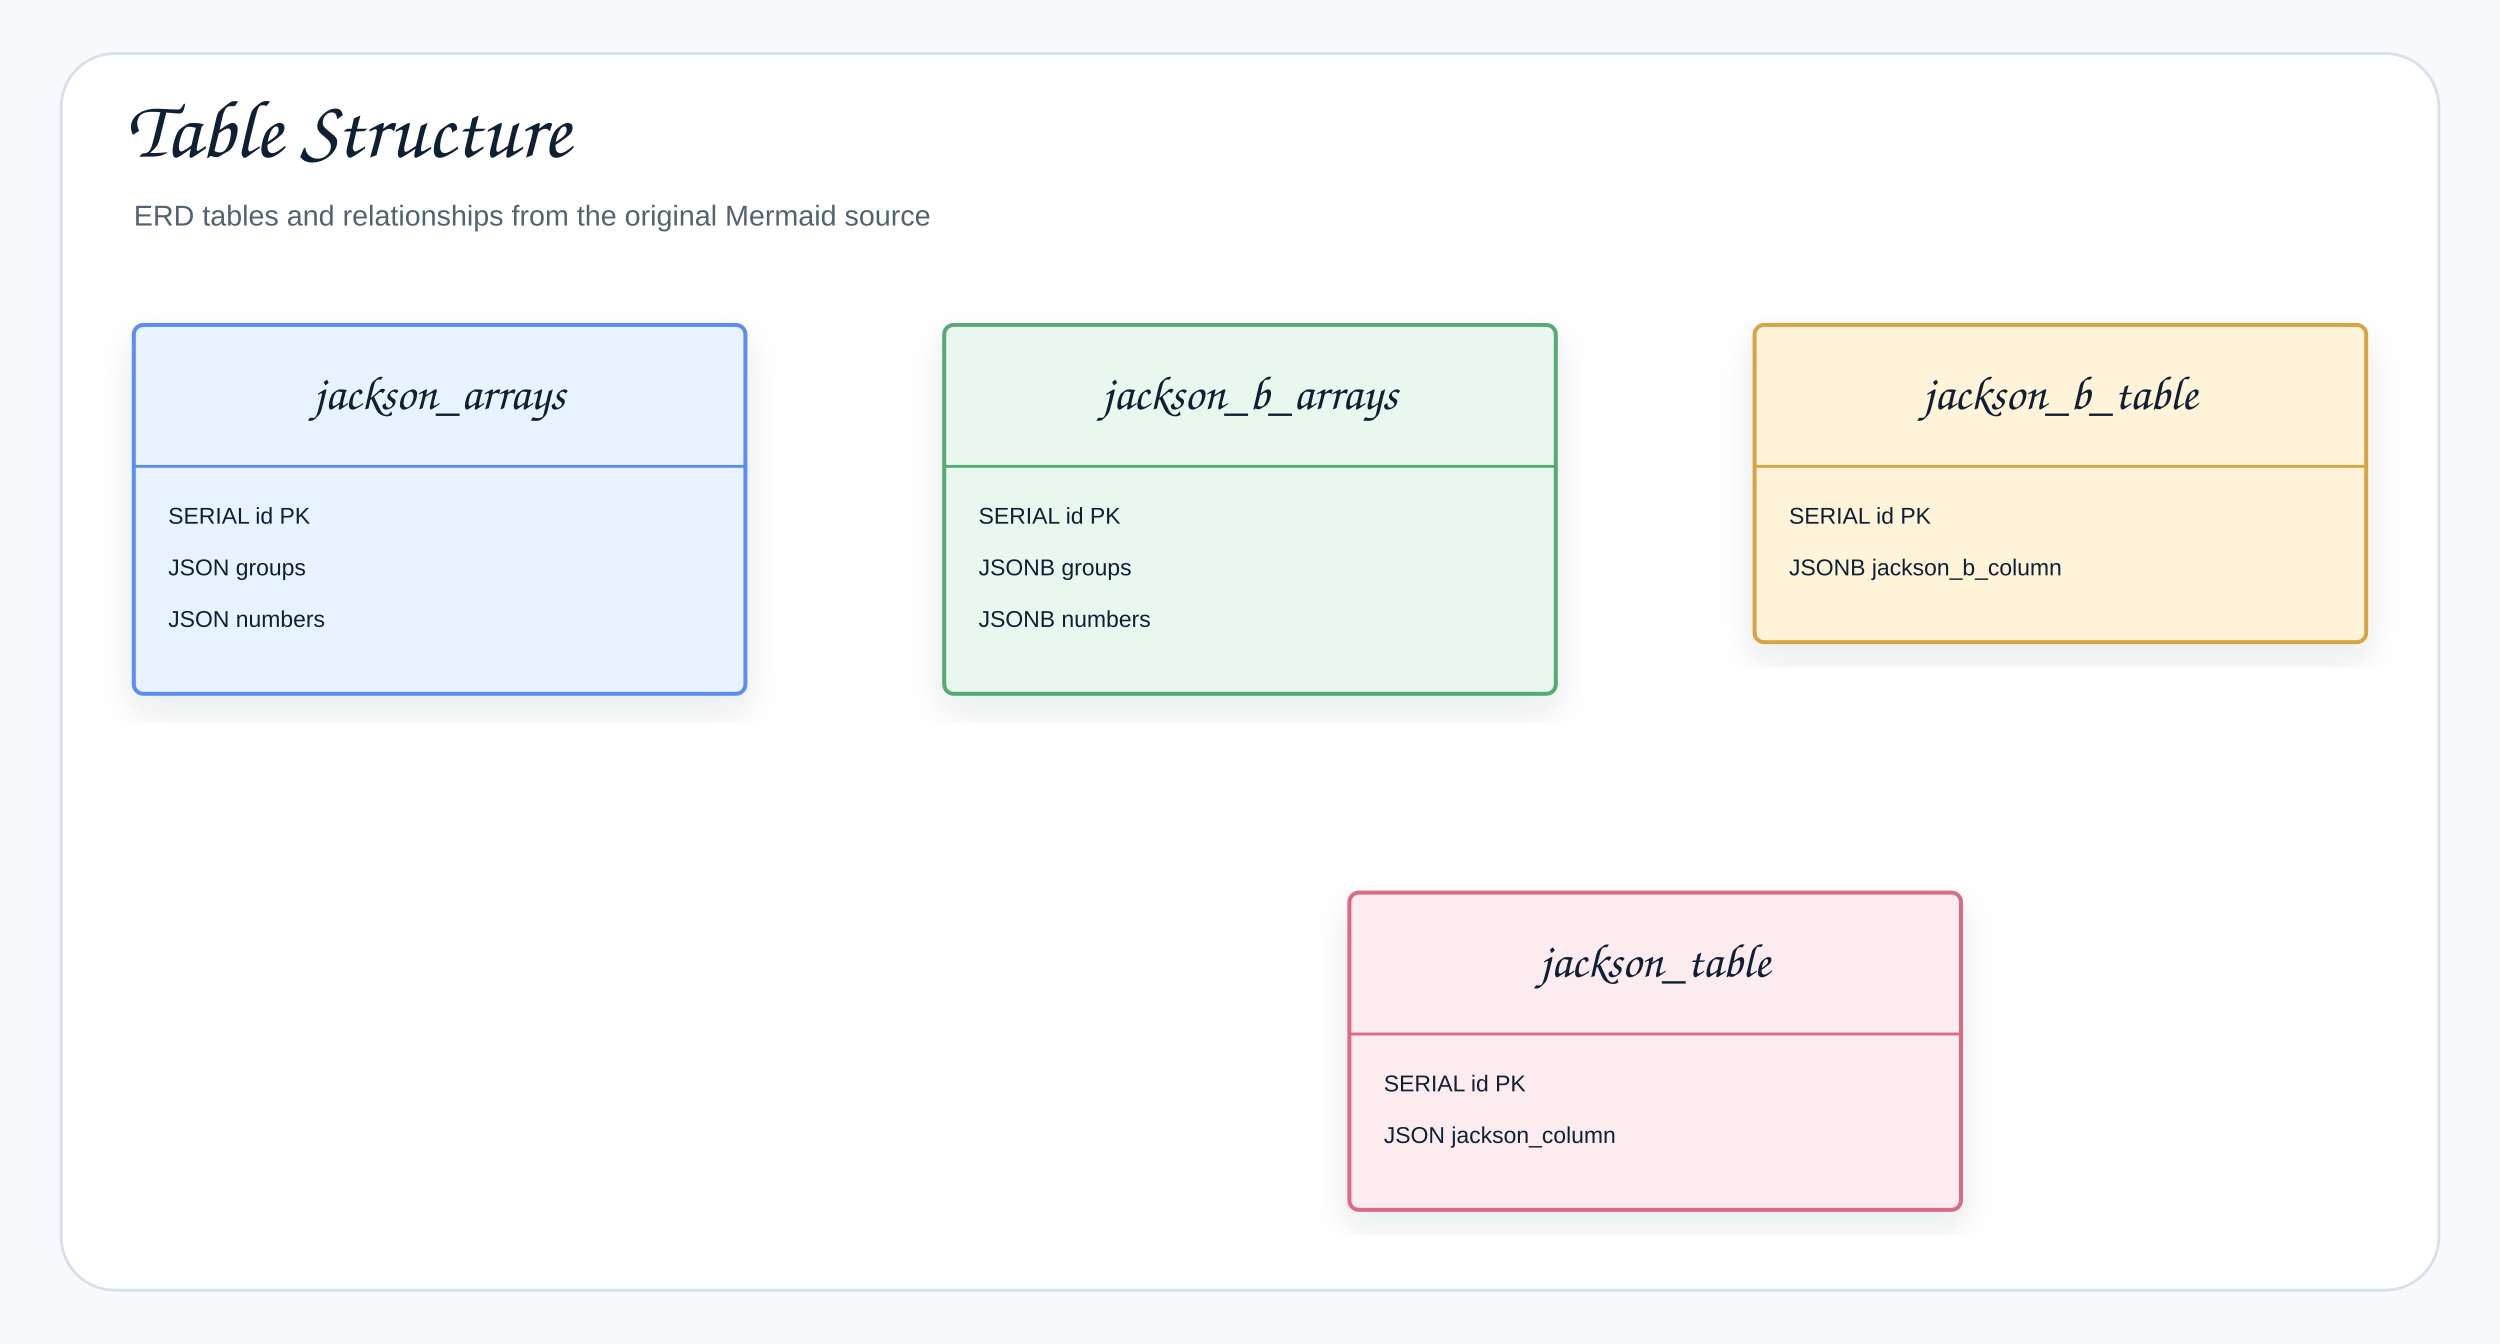
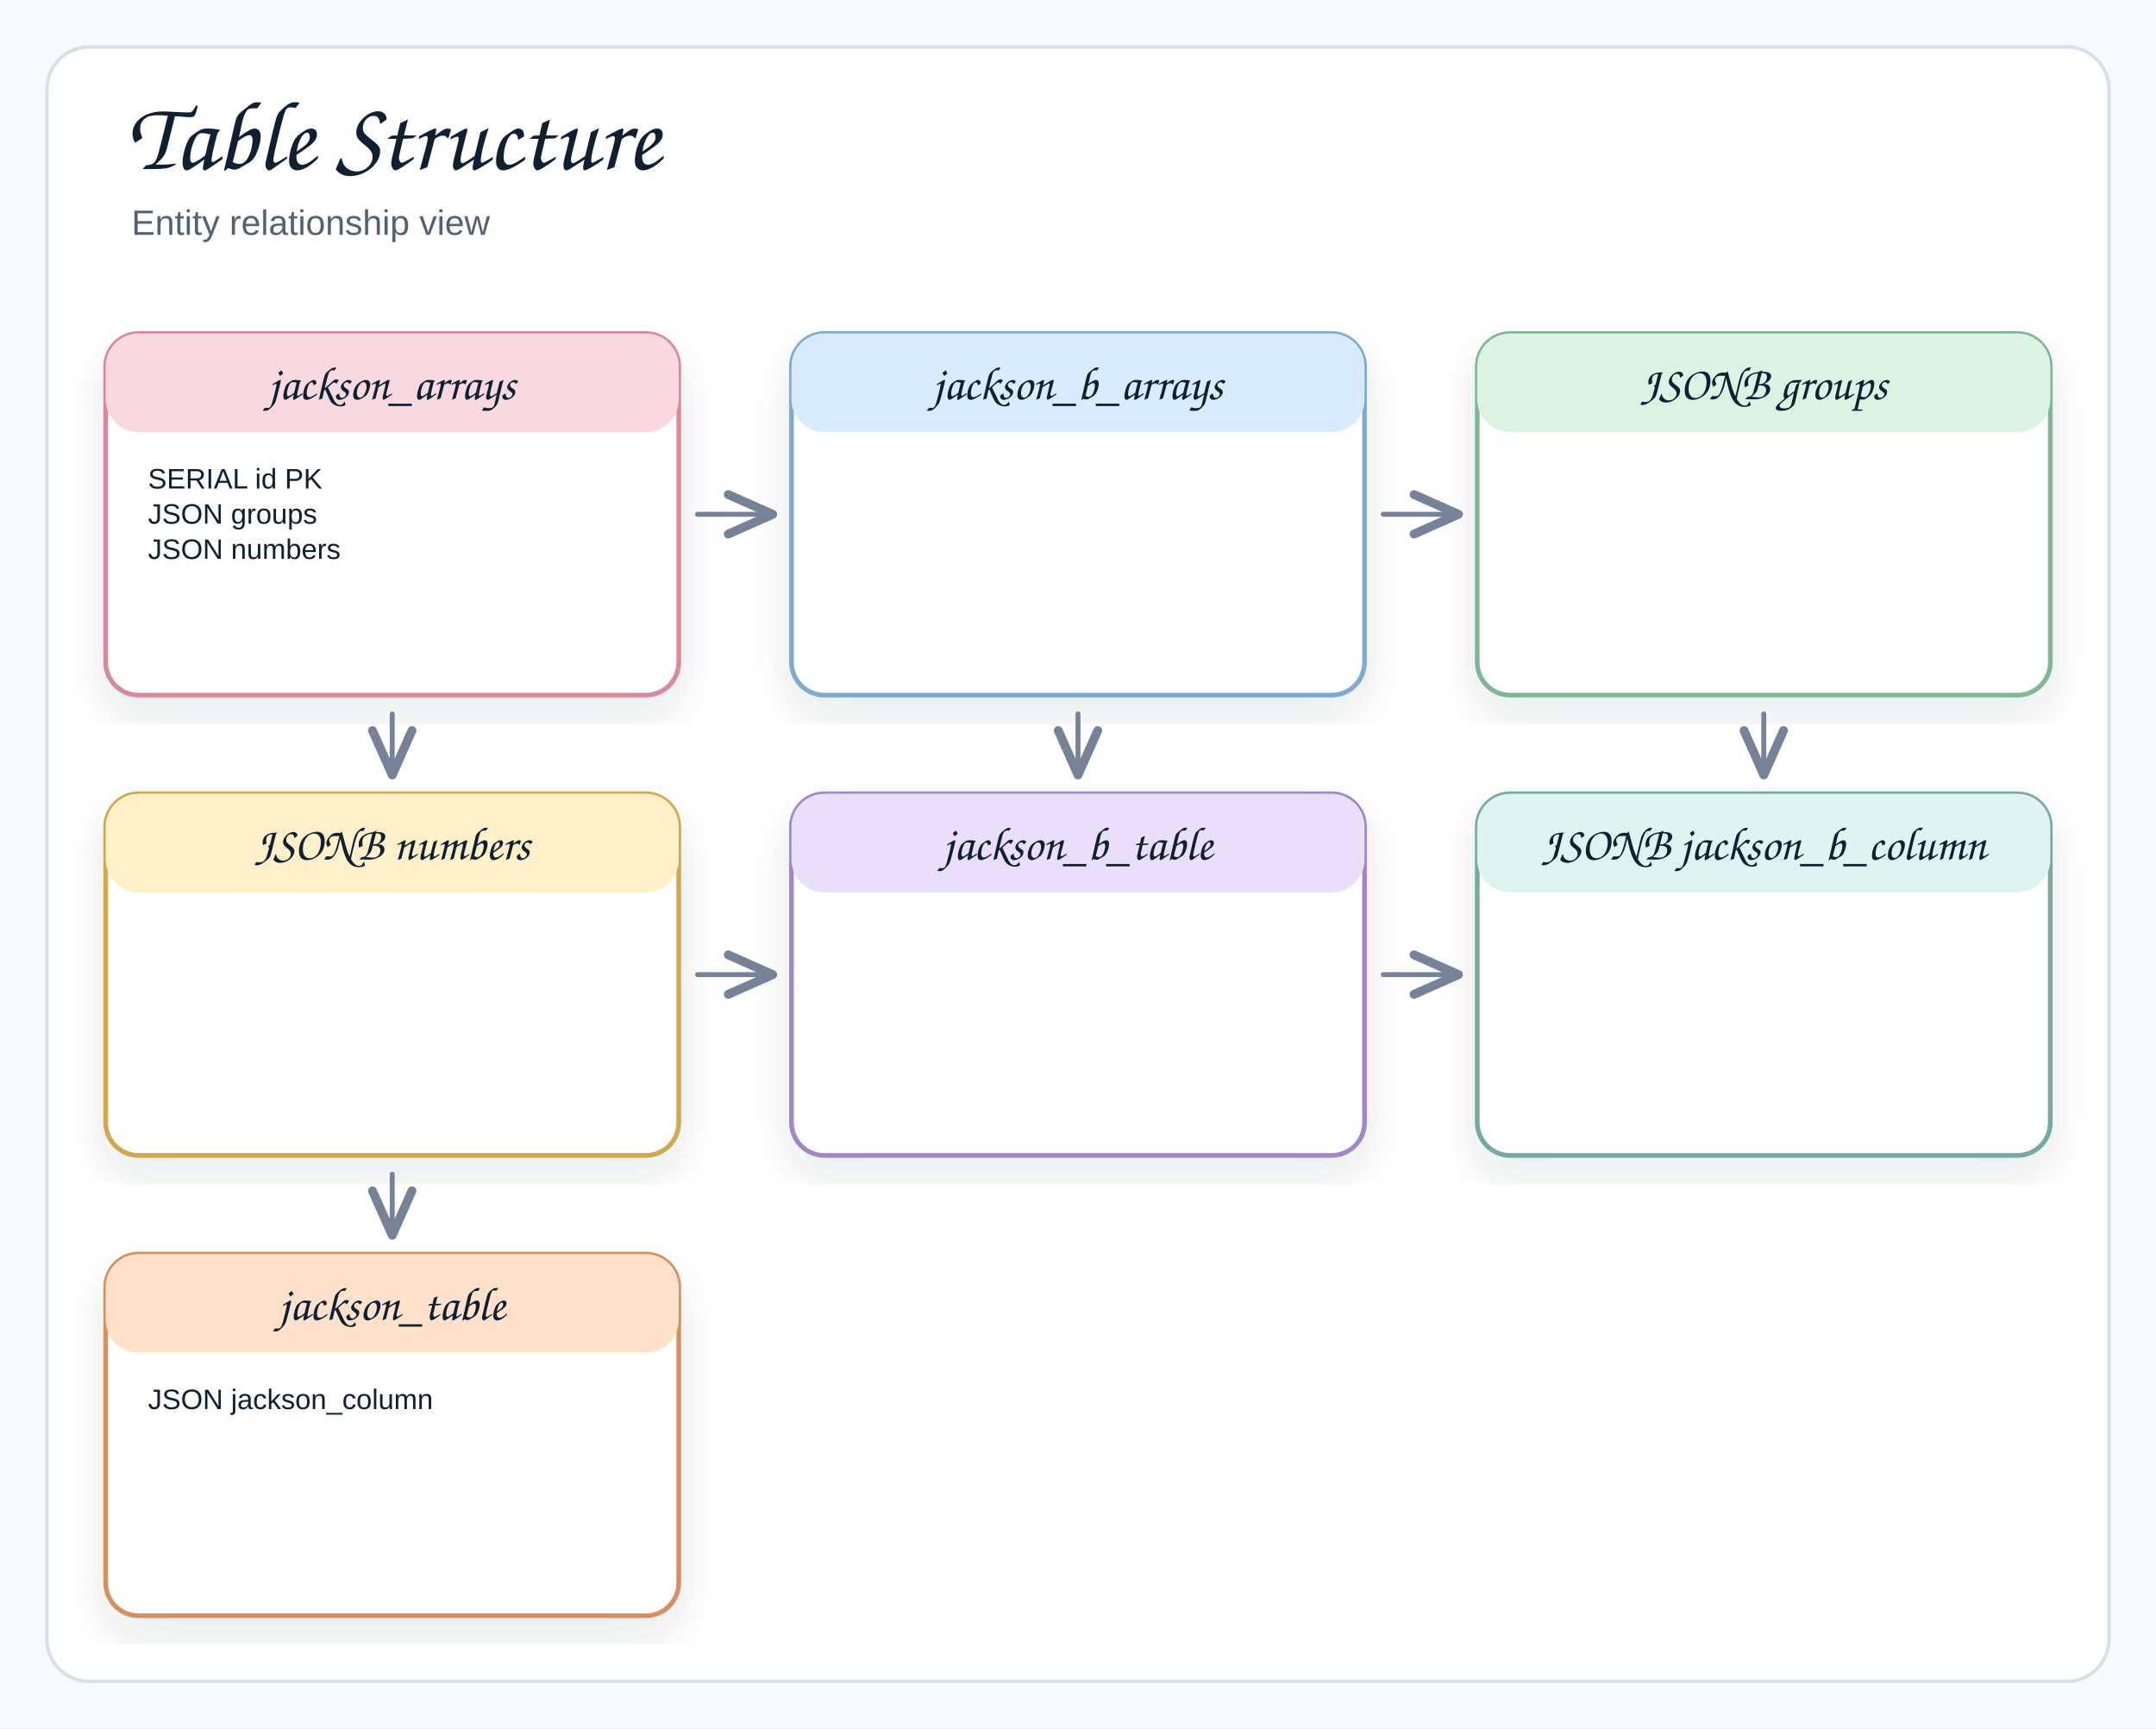
- <svg xmlns="http://www.w3.org/2000/svg" width="1308" height="703" viewBox="0 0 1308 703" role="img" aria-label="Table Structure">
+ <svg xmlns="http://www.w3.org/2000/svg" width="918" height="736" viewBox="0 0 918 736" role="img" aria-label="Table Structure">
  <defs>
    <filter id="shadow" x="-8%" y="-8%" width="116%" height="116%">
      <feDropShadow dx="0" dy="8" stdDeviation="9" flood-color="#1f2937" flood-opacity="0.10" />
    </filter>
-     <marker id="openArrow" markerWidth="10" markerHeight="8" refX="8.5" refY="4" orient="auto" markerUnits="strokeWidth">
-       <path d="M 1 1 L 8.5 4 L 1 7" fill="none" stroke="#758297" stroke-width="1.7" stroke-linecap="round" stroke-linejoin="round" />
-     </marker>
-     <marker id="inherit" markerWidth="11" markerHeight="10" refX="9.5" refY="5" orient="auto" markerUnits="strokeWidth">
-       <path d="M 0.5 1 L 9.5 5 L 0.5 9 Z" fill="#ffffff" stroke="#758297" stroke-width="1.7" />
+     <marker id="openArrow" markerWidth="12" markerHeight="10" refX="10" refY="5" orient="auto" markerUnits="strokeWidth">
+       <path d="M 1 1 L 10 5 L 1 9" fill="none" stroke="#758297" stroke-width="1.8" stroke-linecap="round" stroke-linejoin="round" />
    </marker>
    <style>
-     .canvas{fill:#f7f9fc}.frame{fill:#fff;stroke:#d8e0ea;stroke-width:1.5}
-     .title{font-family:"Architects Daughter","Comic Sans MS","Comic Sans",cursive;font-size:43px;font-weight:400;fill:#102033}
-     .subtitle{font-family:"Comic Sans MS","Comic Sans","Comic Neue",Arial,sans-serif;font-size:15px;font-weight:400;fill:#536273}
-     .label{font-family:"Architects Daughter","Comic Sans MS","Comic Sans",cursive;font-size:25px;font-weight:400;fill:#102033}
-     .smallLabel{font-family:"Architects Daughter","Comic Sans MS","Comic Sans",cursive;font-size:21px;font-weight:400;fill:#102033}
-     .mono{font-family:"Comic Sans MS","Comic Sans","Comic Neue",Arial,sans-serif;font-size:12px;font-weight:400;fill:#102033}
-     .small{font-family:"Comic Sans MS","Comic Sans","Comic Neue",Arial,sans-serif;font-size:12px;font-weight:400;fill:#536273}
-     .strong{font-family:"Comic Sans MS","Comic Sans","Comic Neue",Arial,sans-serif;font-size:13px;font-weight:400;fill:#102033}
-     .card{stroke-width:2.1;filter:url(#shadow)}.compartment{stroke-width:1.5;fill:none}
-     .line{stroke:#758297;stroke-width:2.1;fill:none;marker-end:url(#openArrow)}
-     .plainLine{stroke:#758297;stroke-width:2.1;fill:none}
-     .dashed{stroke:#758297;stroke-width:2.1;stroke-dasharray:7 6;fill:none;marker-end:url(#openArrow)}
-     .inheritLine{stroke:#758297;stroke-width:2.2;fill:none;marker-end:url(#inherit)}
-     .implLine{stroke:#758297;stroke-width:2.2;stroke-dasharray:8 7;fill:none;marker-end:url(#inherit)}
-   </style>
+   .canvas{fill:#f7f9fc}
+   .frame{fill:#fff;stroke:#d8e0ea;stroke-width:1.5}
+   .title{font-family:"Architects Daughter","Comic Sans MS","Comic Sans",cursive;font-size:42px;font-weight:400;fill:#102033}
+   .subtitle{font-family:"Comic Sans MS","Comic Sans","Comic Neue",Arial,sans-serif;font-size:15px;font-weight:400;fill:#536273}
+   .label{font-family:"Architects Daughter","Comic Sans MS","Comic Sans",cursive;font-size:24px;font-weight:400;fill:#102033}
+   .smallLabel{font-family:"Architects Daughter","Comic Sans MS","Comic Sans",cursive;font-size:20px;font-weight:400;fill:#102033}
+   .mono{font-family:"Comic Sans MS","Comic Sans","Comic Neue",Arial,sans-serif;font-size:12px;font-weight:400;fill:#102033}
+   .small{font-family:"Comic Sans MS","Comic Sans","Comic Neue",Arial,sans-serif;font-size:12px;font-weight:400;fill:#536273}
+   .strong{font-family:"Comic Sans MS","Comic Sans","Comic Neue",Arial,sans-serif;font-size:13px;font-weight:400;fill:#102033}
+   .card{stroke-width:2;filter:url(#shadow)}
+   .line{fill:none;stroke:#758297;stroke-width:2.1;stroke-linecap:round;stroke-linejoin:round}
+   .dash{fill:none;stroke:#9aa6b8;stroke-width:1.6;stroke-linecap:round;stroke-dasharray:6 8}
+   .note{fill:#ffffff;stroke:#d8e0ea;stroke-width:1.2}
+ </style>
  </defs>
-   <rect class="canvas" width="1308" height="703" />
-   <rect class="frame" x="32" y="28" width="1244" height="647" rx="28" />
-   <text class="title" x="66" y="82">Table Structure</text>
-   <text class="subtitle" x="70" y="118">ERD tables and relationships from the original Mermaid source</text>
-   <g transform="translate(70,170)">
-     <rect class="card" x="0" y="0" width="320" height="193" rx="5" fill="#E8F3FF" stroke="#5B8DEF" />
-     <line class="compartment" x1="0" y1="74" x2="320" y2="74" stroke="#5B8DEF" />
-     <text class="label" x="160" y="44" text-anchor="middle">jackson_arrays</text>
-     <text class="mono" x="18" y="104">SERIAL id PK</text>
-     <text class="mono" x="18" y="131">JSON groups</text>
-     <text class="mono" x="18" y="158">JSON numbers</text>
-   </g>
-   <g transform="translate(494,170)">
-     <rect class="card" x="0" y="0" width="320" height="193" rx="5" fill="#EAF7EF" stroke="#58A978" />
-     <line class="compartment" x1="0" y1="74" x2="320" y2="74" stroke="#58A978" />
-     <text class="label" x="160" y="44" text-anchor="middle">jackson_b_arrays</text>
-     <text class="mono" x="18" y="104">SERIAL id PK</text>
-     <text class="mono" x="18" y="131">JSONB groups</text>
-     <text class="mono" x="18" y="158">JSONB numbers</text>
-   </g>
-   <g transform="translate(918,170)">
-     <rect class="card" x="0" y="0" width="320" height="166" rx="5" fill="#FFF3D9" stroke="#D6A441" />
-     <line class="compartment" x1="0" y1="74" x2="320" y2="74" stroke="#D6A441" />
-     <text class="label" x="160" y="44" text-anchor="middle">jackson_b_table</text>
-     <text class="mono" x="18" y="104">SERIAL id PK</text>
-     <text class="mono" x="18" y="131">JSONB jackson_b_column</text>
-   </g>
-   <g transform="translate(706,467)">
-     <rect class="card" x="0" y="0" width="320" height="166" rx="5" fill="#FDECEF" stroke="#DC6B82" />
-     <line class="compartment" x1="0" y1="74" x2="320" y2="74" stroke="#DC6B82" />
-     <text class="label" x="160" y="44" text-anchor="middle">jackson_table</text>
-     <text class="mono" x="18" y="104">SERIAL id PK</text>
-     <text class="mono" x="18" y="131">JSON jackson_column</text>
-   </g>
+   <rect class="canvas" x="0" y="0" width="918" height="100%" />
+   <rect class="frame" x="20" y="20" width="878" height="696" rx="18" />
+   <text class="title" x="54" y="72">Table Structure</text>
+   <text class="subtitle" x="56" y="100">Entity relationship view</text>
+   <rect class="card" x="45" y="142" width="244" height="154" rx="14" fill="#ffffff" stroke="#d9899b" />
+   <rect x="45" y="142" width="244" height="42" rx="14" fill="#f7d9df" stroke="#d9899b" stroke-width="0" />
+   <text class="smallLabel" x="167" y="170" text-anchor="middle">jackson_arrays</text>
+   <text class="mono" x="63" y="208">SERIAL id PK</text>
+   <text class="mono" x="63" y="223">JSON groups</text>
+   <text class="mono" x="63" y="238">JSON numbers</text>
+   <rect class="card" x="337" y="142" width="244" height="154" rx="14" fill="#ffffff" stroke="#7eaad3" />
+   <rect x="337" y="142" width="244" height="42" rx="14" fill="#d9ecff" stroke="#7eaad3" stroke-width="0" />
+   <text class="smallLabel" x="459" y="170" text-anchor="middle">jackson_b_arrays</text>
+   <rect class="card" x="629" y="142" width="244" height="154" rx="14" fill="#ffffff" stroke="#7fb895" />
+   <rect x="629" y="142" width="244" height="42" rx="14" fill="#dcf3e4" stroke="#7fb895" stroke-width="0" />
+   <text class="smallLabel" x="751" y="170" text-anchor="middle">JSONB groups</text>
+   <rect class="card" x="45" y="338" width="244" height="154" rx="14" fill="#ffffff" stroke="#d0a84e" />
+   <rect x="45" y="338" width="244" height="42" rx="14" fill="#fff0c9" stroke="#d0a84e" stroke-width="0" />
+   <text class="smallLabel" x="167" y="366" text-anchor="middle">JSONB numbers</text>
+   <rect class="card" x="337" y="338" width="244" height="154" rx="14" fill="#ffffff" stroke="#a287c8" />
+   <rect x="337" y="338" width="244" height="42" rx="14" fill="#eadff8" stroke="#a287c8" stroke-width="0" />
+   <text class="smallLabel" x="459" y="366" text-anchor="middle">jackson_b_table</text>
+   <rect class="card" x="629" y="338" width="244" height="154" rx="14" fill="#ffffff" stroke="#75aaa3" />
+   <rect x="629" y="338" width="244" height="42" rx="14" fill="#dff4f1" stroke="#75aaa3" stroke-width="0" />
+   <text class="smallLabel" x="751" y="366" text-anchor="middle">JSONB jackson_b_column</text>
+   <rect class="card" x="45" y="534" width="244" height="154" rx="14" fill="#ffffff" stroke="#d5905f" />
+   <rect x="45" y="534" width="244" height="42" rx="14" fill="#ffe1cc" stroke="#d5905f" stroke-width="0" />
+   <text class="smallLabel" x="167" y="562" text-anchor="middle">jackson_table</text>
+   <text class="mono" x="63" y="600">JSON jackson_column</text>
+   <path class="line" d="M 297 219 L 329 219" marker-end="url(#openArrow)" />
+   <path class="line" d="M 167 304 L 167 330" marker-end="url(#openArrow)" />
+   <path class="line" d="M 589 219 L 621 219" marker-end="url(#openArrow)" />
+   <path class="line" d="M 459 304 L 459 330" marker-end="url(#openArrow)" />
+   <path class="line" d="M 751 304 L 751 330" marker-end="url(#openArrow)" />
+   <path class="line" d="M 297 415 L 329 415" marker-end="url(#openArrow)" />
+   <path class="line" d="M 167 500 L 167 526" marker-end="url(#openArrow)" />
+   <path class="line" d="M 589 415 L 621 415" marker-end="url(#openArrow)" />
</svg>
